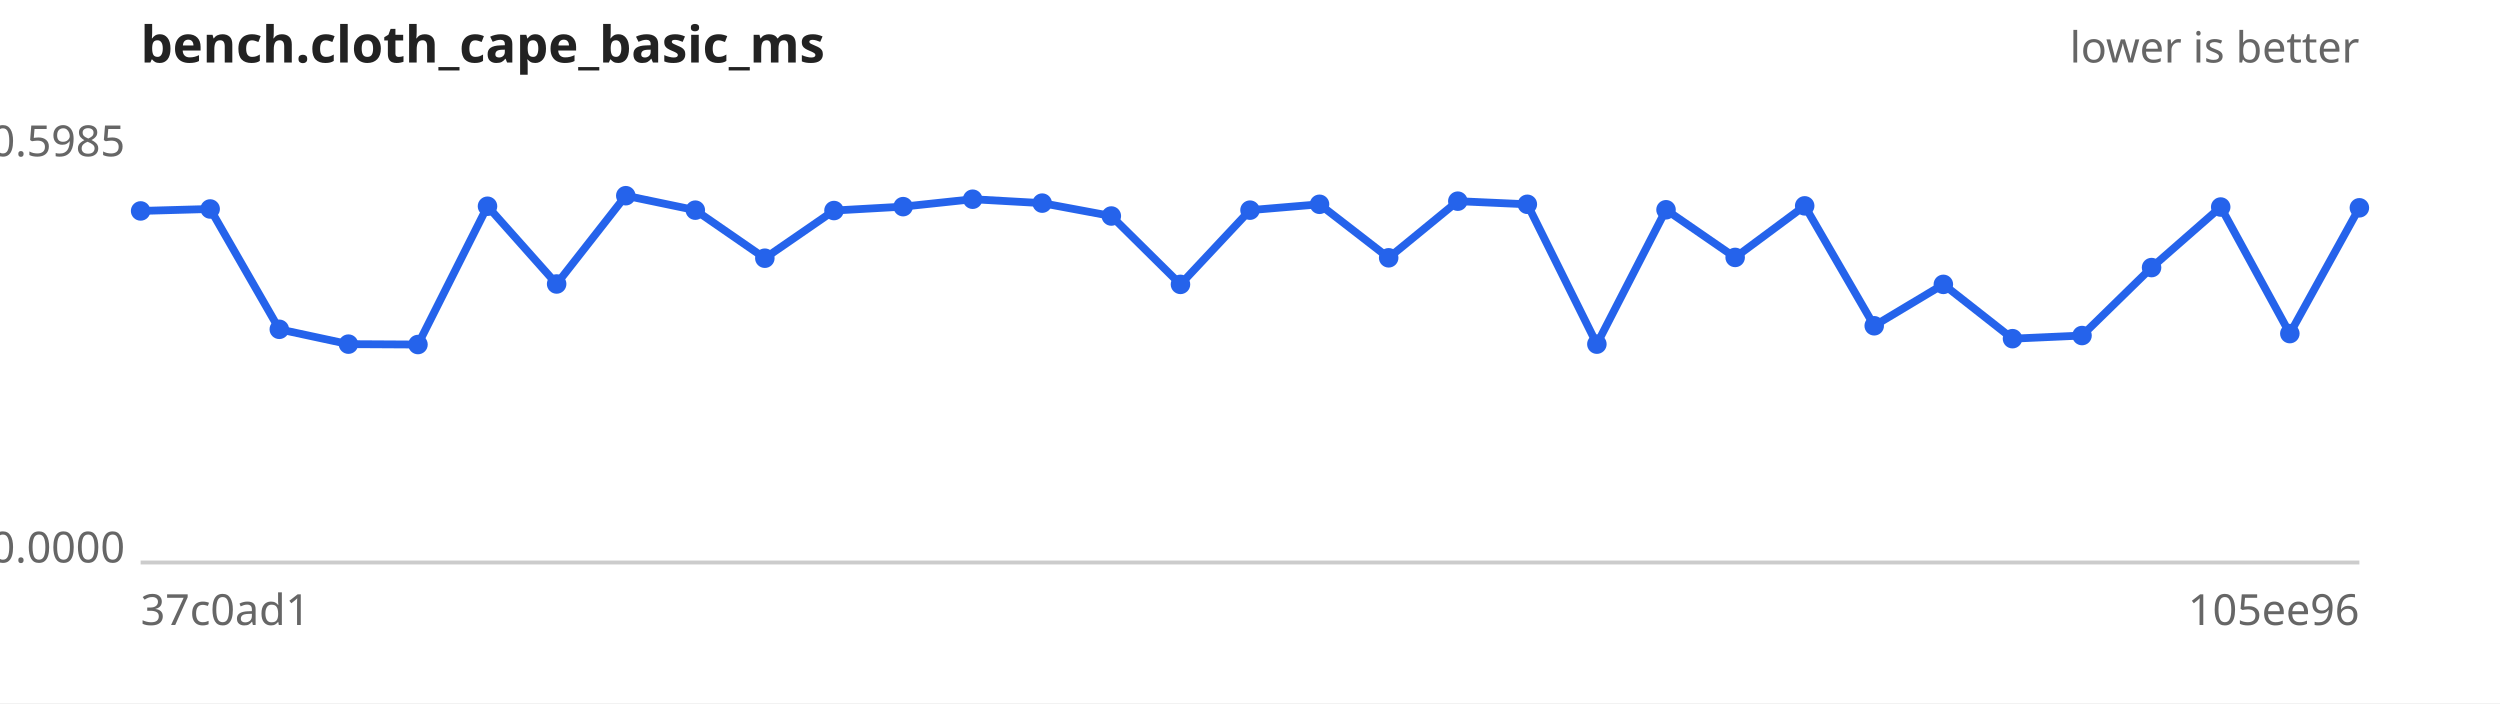
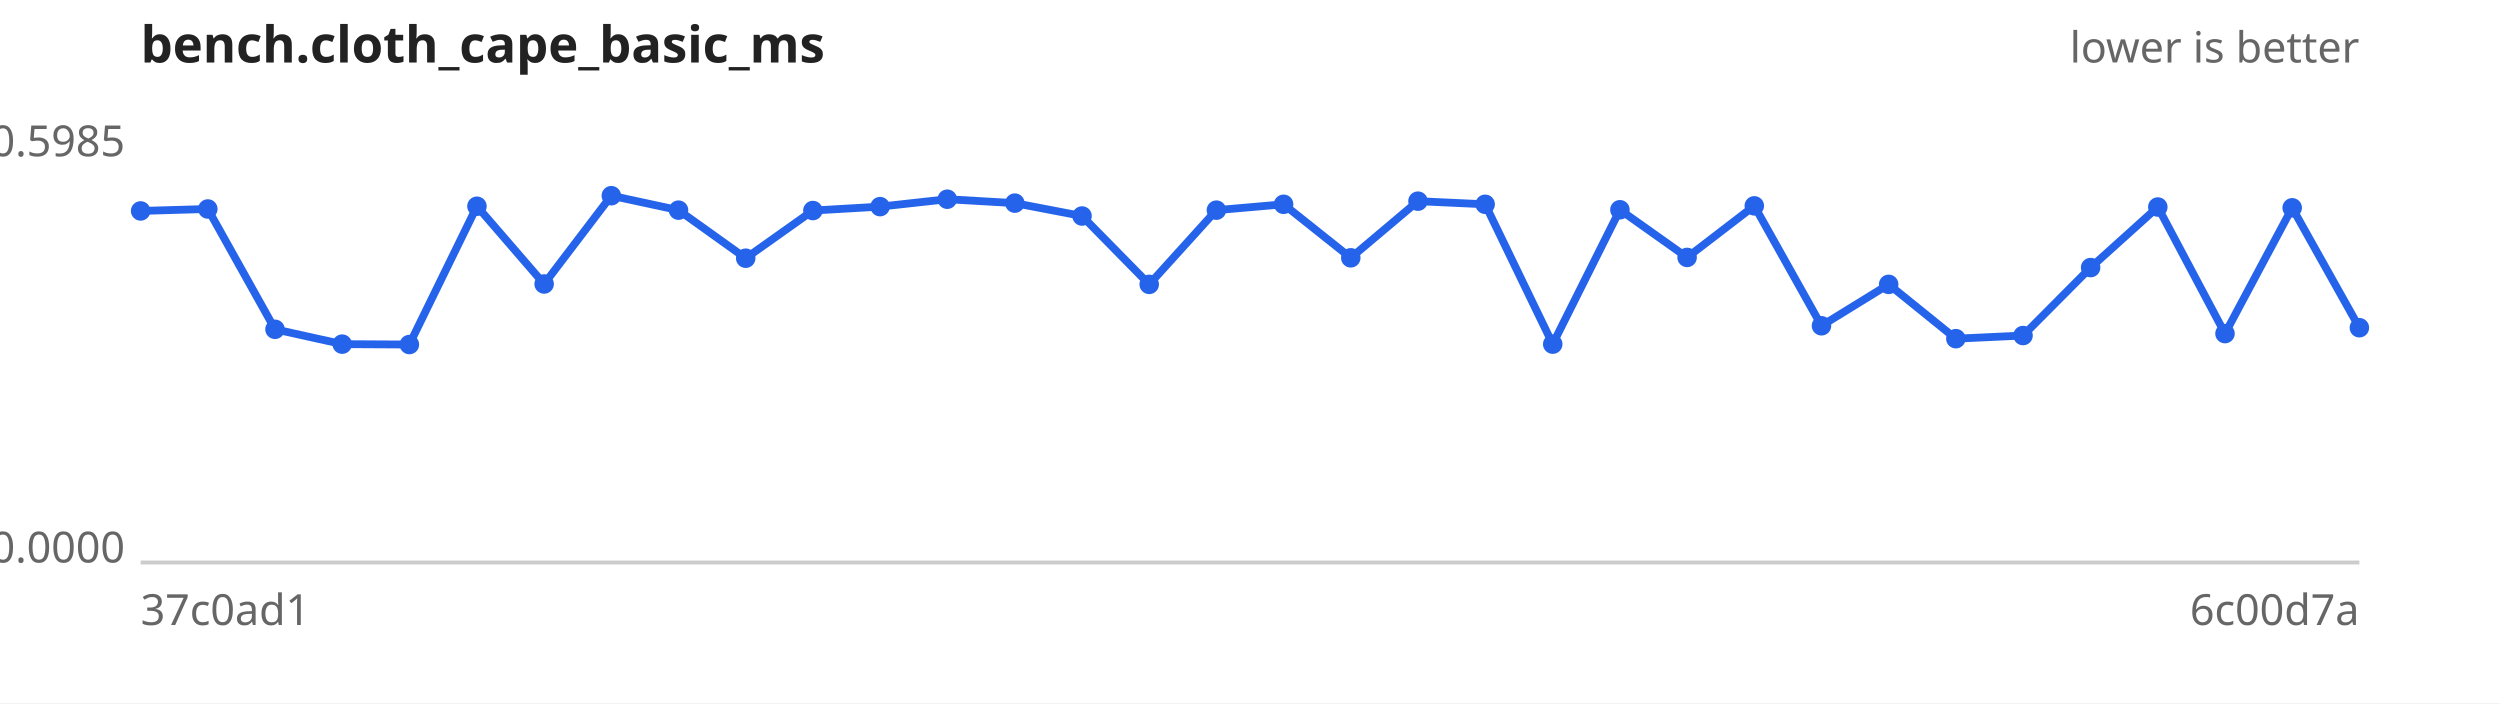
<svg xmlns="http://www.w3.org/2000/svg" width="640" height="180" viewBox="0 0 640 180" font-family="sans-serif" font-size="11">
  <rect width="640" height="180" fill="#ffffff" />
  <text x="36" y="16" font-size="13" font-weight="bold" fill="#222">bench.cloth_cape_basic_ms</text>
  <text x="604" y="16" text-anchor="end" fill="#666">lower is better</text>
  <line x1="36" y1="144" x2="604" y2="144" stroke="#ccc" />
  <text x="32" y="40.0" text-anchor="end" fill="#666">0.5985</text>
  <text x="32" y="144.0" text-anchor="end" fill="#666">0.0000</text>
  <text x="36" y="160" fill="#666">37c0ad1</text>
-   <text x="604" y="160" text-anchor="end" fill="#666">105ee96</text>
-   <path d="M36.0,54.0 L53.8,53.5 L71.5,84.3 L89.2,88.1 L107.0,88.2 L124.8,52.8 L142.5,72.7 L160.2,50.1 L178.0,53.8 L195.8,66.1 L213.5,53.9 L231.2,52.9 L249.0,51.0 L266.8,52.0 L284.5,55.3 L302.2,72.8 L320.0,53.8 L337.8,52.3 L355.5,66.0 L373.2,51.5 L391.0,52.3 L408.8,88.1 L426.5,53.7 L444.2,65.9 L462.0,52.7 L479.8,83.4 L497.5,72.8 L515.2,86.7 L533.0,85.9 L550.8,68.5 L568.5,53.0 L586.2,85.4 L604.0,53.2" fill="none" stroke="#2563eb" stroke-width="2" />
+   <text x="604" y="160" text-anchor="end" fill="#666">6c00d7a</text>
+   <path d="M36.0,54.0 L53.2,53.5 L70.4,84.3 L87.6,88.1 L104.8,88.2 L122.1,52.8 L139.3,72.7 L156.5,50.1 L173.7,53.8 L190.9,66.1 L208.1,53.9 L225.3,52.9 L242.5,51.0 L259.8,52.0 L277.0,55.3 L294.2,72.8 L311.4,53.8 L328.6,52.3 L345.8,66.0 L363.0,51.5 L380.2,52.3 L397.5,88.1 L414.7,53.7 L431.9,65.9 L449.1,52.7 L466.3,83.4 L483.5,72.8 L500.7,86.7 L517.9,85.9 L535.2,68.5 L552.4,53.0 L569.6,85.4 L586.8,53.2 L604.0,83.9" fill="none" stroke="#2563eb" stroke-width="2" />
  <g fill="#2563eb">
    <circle cx="36.0" cy="54.0" r="2.5" />
-     <circle cx="53.8" cy="53.5" r="2.5" />
-     <circle cx="71.5" cy="84.3" r="2.5" />
-     <circle cx="89.2" cy="88.1" r="2.5" />
-     <circle cx="107.0" cy="88.2" r="2.5" />
-     <circle cx="124.8" cy="52.8" r="2.5" />
-     <circle cx="142.5" cy="72.7" r="2.5" />
-     <circle cx="160.2" cy="50.1" r="2.5" />
-     <circle cx="178.0" cy="53.8" r="2.5" />
-     <circle cx="195.8" cy="66.1" r="2.5" />
-     <circle cx="213.5" cy="53.9" r="2.5" />
-     <circle cx="231.2" cy="52.9" r="2.5" />
-     <circle cx="249.0" cy="51.0" r="2.5" />
-     <circle cx="266.8" cy="52.0" r="2.5" />
-     <circle cx="284.5" cy="55.3" r="2.5" />
-     <circle cx="302.2" cy="72.8" r="2.5" />
-     <circle cx="320.0" cy="53.8" r="2.5" />
-     <circle cx="337.8" cy="52.3" r="2.5" />
-     <circle cx="355.5" cy="66.0" r="2.5" />
-     <circle cx="373.2" cy="51.5" r="2.5" />
-     <circle cx="391.0" cy="52.3" r="2.5" />
-     <circle cx="408.8" cy="88.1" r="2.5" />
-     <circle cx="426.5" cy="53.7" r="2.5" />
-     <circle cx="444.2" cy="65.9" r="2.5" />
-     <circle cx="462.0" cy="52.7" r="2.5" />
-     <circle cx="479.8" cy="83.4" r="2.5" />
-     <circle cx="497.5" cy="72.8" r="2.5" />
-     <circle cx="515.2" cy="86.7" r="2.5" />
-     <circle cx="533.0" cy="85.9" r="2.5" />
-     <circle cx="550.8" cy="68.5" r="2.5" />
-     <circle cx="568.5" cy="53.0" r="2.5" />
-     <circle cx="586.2" cy="85.4" r="2.5" />
-     <circle cx="604.0" cy="53.2" r="2.5" />
+     <circle cx="53.2" cy="53.5" r="2.5" />
+     <circle cx="70.4" cy="84.3" r="2.5" />
+     <circle cx="87.6" cy="88.1" r="2.5" />
+     <circle cx="104.8" cy="88.2" r="2.5" />
+     <circle cx="122.1" cy="52.8" r="2.5" />
+     <circle cx="139.3" cy="72.7" r="2.5" />
+     <circle cx="156.5" cy="50.1" r="2.5" />
+     <circle cx="173.7" cy="53.8" r="2.5" />
+     <circle cx="190.9" cy="66.1" r="2.5" />
+     <circle cx="208.1" cy="53.9" r="2.5" />
+     <circle cx="225.3" cy="52.9" r="2.5" />
+     <circle cx="242.5" cy="51.0" r="2.5" />
+     <circle cx="259.8" cy="52.0" r="2.5" />
+     <circle cx="277.0" cy="55.3" r="2.5" />
+     <circle cx="294.2" cy="72.8" r="2.5" />
+     <circle cx="311.4" cy="53.8" r="2.5" />
+     <circle cx="328.6" cy="52.3" r="2.5" />
+     <circle cx="345.8" cy="66.0" r="2.5" />
+     <circle cx="363.0" cy="51.5" r="2.5" />
+     <circle cx="380.2" cy="52.3" r="2.5" />
+     <circle cx="397.5" cy="88.1" r="2.5" />
+     <circle cx="414.7" cy="53.7" r="2.5" />
+     <circle cx="431.9" cy="65.9" r="2.5" />
+     <circle cx="449.1" cy="52.7" r="2.5" />
+     <circle cx="466.3" cy="83.4" r="2.5" />
+     <circle cx="483.5" cy="72.8" r="2.5" />
+     <circle cx="500.7" cy="86.7" r="2.5" />
+     <circle cx="517.9" cy="85.9" r="2.5" />
+     <circle cx="535.2" cy="68.5" r="2.5" />
+     <circle cx="552.4" cy="53.0" r="2.5" />
+     <circle cx="569.6" cy="85.4" r="2.5" />
+     <circle cx="586.8" cy="53.2" r="2.5" />
+     <circle cx="604.0" cy="83.9" r="2.5" />
  </g>
</svg>
